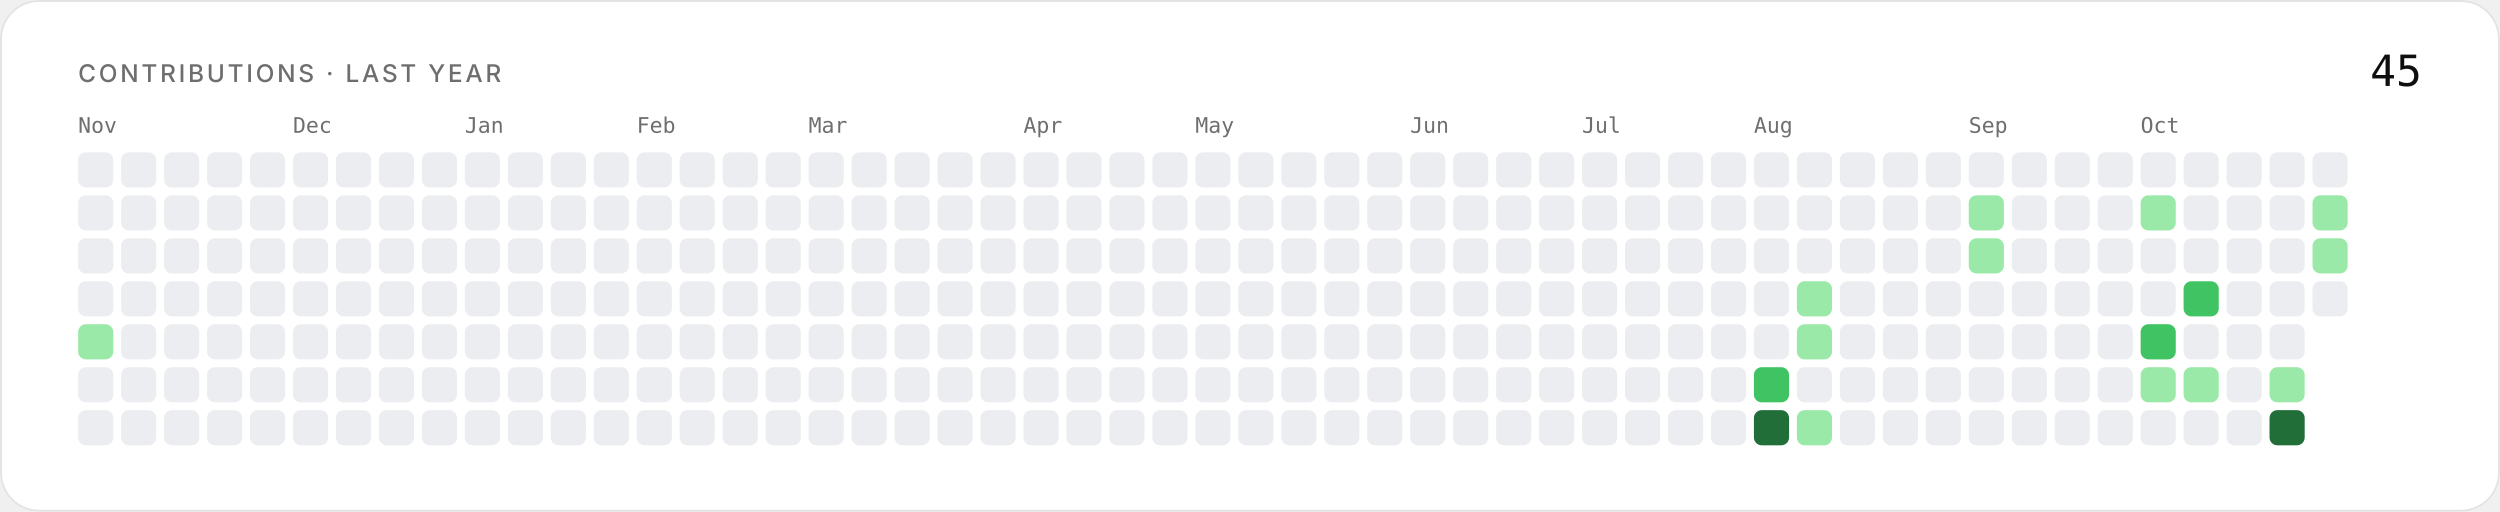
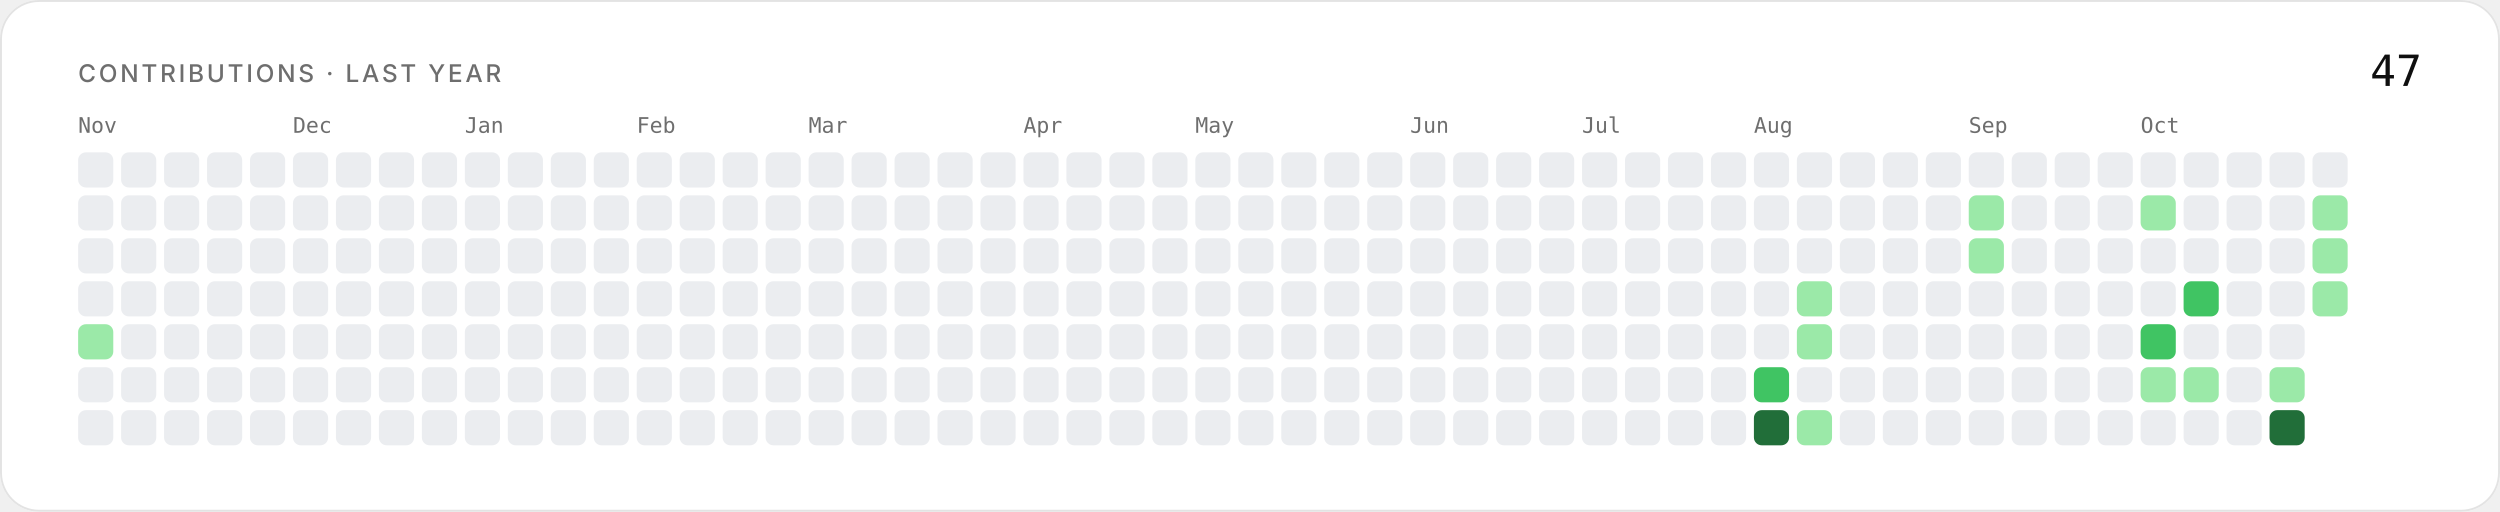
<svg xmlns="http://www.w3.org/2000/svg" width="1280" height="262" viewBox="0 0 1280 262">
  <defs>
    <clipPath id="r">
      <rect width="1280" height="262" rx="20" />
    </clipPath>
  </defs>
  <g clip-path="url(#r)">
    <rect width="1280" height="262" fill="#ffffff" />
  </g>
  <rect x=".5" y=".5" width="1279" height="261" rx="19.5" fill="none" stroke="#e3e3e3" />
  <g font-family="Geist, Inter, -apple-system, BlinkMacSystemFont, 'Segoe UI', Helvetica, Arial, sans-serif">
    <text x="40" y="42" font-size="12.5" font-weight="500" fill="#6e6e6e" text-anchor="start" letter-spacing="1.4">CONTRIBUTIONS · LAST YEAR</text>
-     <text x="1240" y="44" font-size="22" font-family="'Geist Mono', ui-monospace, 'SF Mono', Menlo, Consolas, monospace" font-weight="400" fill="#0f0f0f" text-anchor="end">45</text>
+     <text x="1240" y="44" font-size="22" font-family="'Geist Mono', ui-monospace, 'SF Mono', Menlo, Consolas, monospace" font-weight="400" fill="#0f0f0f" text-anchor="end">47</text>
    <text x="40" y="68" font-size="11" font-family="'Geist Mono', ui-monospace, 'SF Mono', Menlo, Consolas, monospace" font-weight="400" fill="#6e6e6e" text-anchor="start">Nov</text>
    <rect x="40" y="78" width="18" height="18" rx="4" fill="#ebedf0" />
    <rect x="40" y="100" width="18" height="18" rx="4" fill="#ebedf0" />
    <rect x="40" y="122" width="18" height="18" rx="4" fill="#ebedf0" />
    <rect x="40" y="144" width="18" height="18" rx="4" fill="#ebedf0" />
    <rect x="40" y="166" width="18" height="18" rx="4" fill="#9be9a8" />
    <rect x="40" y="188" width="18" height="18" rx="4" fill="#ebedf0" />
    <rect x="40" y="210" width="18" height="18" rx="4" fill="#ebedf0" />
    <rect x="62" y="78" width="18" height="18" rx="4" fill="#ebedf0" />
    <rect x="62" y="100" width="18" height="18" rx="4" fill="#ebedf0" />
    <rect x="62" y="122" width="18" height="18" rx="4" fill="#ebedf0" />
    <rect x="62" y="144" width="18" height="18" rx="4" fill="#ebedf0" />
    <rect x="62" y="166" width="18" height="18" rx="4" fill="#ebedf0" />
    <rect x="62" y="188" width="18" height="18" rx="4" fill="#ebedf0" />
    <rect x="62" y="210" width="18" height="18" rx="4" fill="#ebedf0" />
    <rect x="84" y="78" width="18" height="18" rx="4" fill="#ebedf0" />
    <rect x="84" y="100" width="18" height="18" rx="4" fill="#ebedf0" />
    <rect x="84" y="122" width="18" height="18" rx="4" fill="#ebedf0" />
    <rect x="84" y="144" width="18" height="18" rx="4" fill="#ebedf0" />
    <rect x="84" y="166" width="18" height="18" rx="4" fill="#ebedf0" />
    <rect x="84" y="188" width="18" height="18" rx="4" fill="#ebedf0" />
    <rect x="84" y="210" width="18" height="18" rx="4" fill="#ebedf0" />
    <rect x="106" y="78" width="18" height="18" rx="4" fill="#ebedf0" />
    <rect x="106" y="100" width="18" height="18" rx="4" fill="#ebedf0" />
    <rect x="106" y="122" width="18" height="18" rx="4" fill="#ebedf0" />
    <rect x="106" y="144" width="18" height="18" rx="4" fill="#ebedf0" />
    <rect x="106" y="166" width="18" height="18" rx="4" fill="#ebedf0" />
    <rect x="106" y="188" width="18" height="18" rx="4" fill="#ebedf0" />
    <rect x="106" y="210" width="18" height="18" rx="4" fill="#ebedf0" />
    <rect x="128" y="78" width="18" height="18" rx="4" fill="#ebedf0" />
    <rect x="128" y="100" width="18" height="18" rx="4" fill="#ebedf0" />
    <rect x="128" y="122" width="18" height="18" rx="4" fill="#ebedf0" />
    <rect x="128" y="144" width="18" height="18" rx="4" fill="#ebedf0" />
    <rect x="128" y="166" width="18" height="18" rx="4" fill="#ebedf0" />
    <rect x="128" y="188" width="18" height="18" rx="4" fill="#ebedf0" />
    <rect x="128" y="210" width="18" height="18" rx="4" fill="#ebedf0" />
    <text x="150" y="68" font-size="11" font-family="'Geist Mono', ui-monospace, 'SF Mono', Menlo, Consolas, monospace" font-weight="400" fill="#6e6e6e" text-anchor="start">Dec</text>
    <rect x="150" y="78" width="18" height="18" rx="4" fill="#ebedf0" />
    <rect x="150" y="100" width="18" height="18" rx="4" fill="#ebedf0" />
    <rect x="150" y="122" width="18" height="18" rx="4" fill="#ebedf0" />
    <rect x="150" y="144" width="18" height="18" rx="4" fill="#ebedf0" />
    <rect x="150" y="166" width="18" height="18" rx="4" fill="#ebedf0" />
    <rect x="150" y="188" width="18" height="18" rx="4" fill="#ebedf0" />
    <rect x="150" y="210" width="18" height="18" rx="4" fill="#ebedf0" />
    <rect x="172" y="78" width="18" height="18" rx="4" fill="#ebedf0" />
    <rect x="172" y="100" width="18" height="18" rx="4" fill="#ebedf0" />
    <rect x="172" y="122" width="18" height="18" rx="4" fill="#ebedf0" />
    <rect x="172" y="144" width="18" height="18" rx="4" fill="#ebedf0" />
    <rect x="172" y="166" width="18" height="18" rx="4" fill="#ebedf0" />
    <rect x="172" y="188" width="18" height="18" rx="4" fill="#ebedf0" />
    <rect x="172" y="210" width="18" height="18" rx="4" fill="#ebedf0" />
    <rect x="194" y="78" width="18" height="18" rx="4" fill="#ebedf0" />
    <rect x="194" y="100" width="18" height="18" rx="4" fill="#ebedf0" />
    <rect x="194" y="122" width="18" height="18" rx="4" fill="#ebedf0" />
    <rect x="194" y="144" width="18" height="18" rx="4" fill="#ebedf0" />
    <rect x="194" y="166" width="18" height="18" rx="4" fill="#ebedf0" />
    <rect x="194" y="188" width="18" height="18" rx="4" fill="#ebedf0" />
    <rect x="194" y="210" width="18" height="18" rx="4" fill="#ebedf0" />
    <rect x="216" y="78" width="18" height="18" rx="4" fill="#ebedf0" />
    <rect x="216" y="100" width="18" height="18" rx="4" fill="#ebedf0" />
    <rect x="216" y="122" width="18" height="18" rx="4" fill="#ebedf0" />
    <rect x="216" y="144" width="18" height="18" rx="4" fill="#ebedf0" />
    <rect x="216" y="166" width="18" height="18" rx="4" fill="#ebedf0" />
    <rect x="216" y="188" width="18" height="18" rx="4" fill="#ebedf0" />
    <rect x="216" y="210" width="18" height="18" rx="4" fill="#ebedf0" />
    <text x="238" y="68" font-size="11" font-family="'Geist Mono', ui-monospace, 'SF Mono', Menlo, Consolas, monospace" font-weight="400" fill="#6e6e6e" text-anchor="start">Jan</text>
    <rect x="238" y="78" width="18" height="18" rx="4" fill="#ebedf0" />
    <rect x="238" y="100" width="18" height="18" rx="4" fill="#ebedf0" />
    <rect x="238" y="122" width="18" height="18" rx="4" fill="#ebedf0" />
    <rect x="238" y="144" width="18" height="18" rx="4" fill="#ebedf0" />
    <rect x="238" y="166" width="18" height="18" rx="4" fill="#ebedf0" />
    <rect x="238" y="188" width="18" height="18" rx="4" fill="#ebedf0" />
    <rect x="238" y="210" width="18" height="18" rx="4" fill="#ebedf0" />
    <rect x="260" y="78" width="18" height="18" rx="4" fill="#ebedf0" />
    <rect x="260" y="100" width="18" height="18" rx="4" fill="#ebedf0" />
    <rect x="260" y="122" width="18" height="18" rx="4" fill="#ebedf0" />
    <rect x="260" y="144" width="18" height="18" rx="4" fill="#ebedf0" />
    <rect x="260" y="166" width="18" height="18" rx="4" fill="#ebedf0" />
    <rect x="260" y="188" width="18" height="18" rx="4" fill="#ebedf0" />
    <rect x="260" y="210" width="18" height="18" rx="4" fill="#ebedf0" />
    <rect x="282" y="78" width="18" height="18" rx="4" fill="#ebedf0" />
    <rect x="282" y="100" width="18" height="18" rx="4" fill="#ebedf0" />
    <rect x="282" y="122" width="18" height="18" rx="4" fill="#ebedf0" />
    <rect x="282" y="144" width="18" height="18" rx="4" fill="#ebedf0" />
    <rect x="282" y="166" width="18" height="18" rx="4" fill="#ebedf0" />
    <rect x="282" y="188" width="18" height="18" rx="4" fill="#ebedf0" />
    <rect x="282" y="210" width="18" height="18" rx="4" fill="#ebedf0" />
    <rect x="304" y="78" width="18" height="18" rx="4" fill="#ebedf0" />
    <rect x="304" y="100" width="18" height="18" rx="4" fill="#ebedf0" />
    <rect x="304" y="122" width="18" height="18" rx="4" fill="#ebedf0" />
    <rect x="304" y="144" width="18" height="18" rx="4" fill="#ebedf0" />
    <rect x="304" y="166" width="18" height="18" rx="4" fill="#ebedf0" />
    <rect x="304" y="188" width="18" height="18" rx="4" fill="#ebedf0" />
    <rect x="304" y="210" width="18" height="18" rx="4" fill="#ebedf0" />
    <text x="326" y="68" font-size="11" font-family="'Geist Mono', ui-monospace, 'SF Mono', Menlo, Consolas, monospace" font-weight="400" fill="#6e6e6e" text-anchor="start">Feb</text>
    <rect x="326" y="78" width="18" height="18" rx="4" fill="#ebedf0" />
    <rect x="326" y="100" width="18" height="18" rx="4" fill="#ebedf0" />
    <rect x="326" y="122" width="18" height="18" rx="4" fill="#ebedf0" />
    <rect x="326" y="144" width="18" height="18" rx="4" fill="#ebedf0" />
    <rect x="326" y="166" width="18" height="18" rx="4" fill="#ebedf0" />
    <rect x="326" y="188" width="18" height="18" rx="4" fill="#ebedf0" />
    <rect x="326" y="210" width="18" height="18" rx="4" fill="#ebedf0" />
    <rect x="348" y="78" width="18" height="18" rx="4" fill="#ebedf0" />
    <rect x="348" y="100" width="18" height="18" rx="4" fill="#ebedf0" />
    <rect x="348" y="122" width="18" height="18" rx="4" fill="#ebedf0" />
    <rect x="348" y="144" width="18" height="18" rx="4" fill="#ebedf0" />
    <rect x="348" y="166" width="18" height="18" rx="4" fill="#ebedf0" />
    <rect x="348" y="188" width="18" height="18" rx="4" fill="#ebedf0" />
    <rect x="348" y="210" width="18" height="18" rx="4" fill="#ebedf0" />
    <rect x="370" y="78" width="18" height="18" rx="4" fill="#ebedf0" />
    <rect x="370" y="100" width="18" height="18" rx="4" fill="#ebedf0" />
    <rect x="370" y="122" width="18" height="18" rx="4" fill="#ebedf0" />
    <rect x="370" y="144" width="18" height="18" rx="4" fill="#ebedf0" />
    <rect x="370" y="166" width="18" height="18" rx="4" fill="#ebedf0" />
    <rect x="370" y="188" width="18" height="18" rx="4" fill="#ebedf0" />
    <rect x="370" y="210" width="18" height="18" rx="4" fill="#ebedf0" />
    <rect x="392" y="78" width="18" height="18" rx="4" fill="#ebedf0" />
    <rect x="392" y="100" width="18" height="18" rx="4" fill="#ebedf0" />
    <rect x="392" y="122" width="18" height="18" rx="4" fill="#ebedf0" />
    <rect x="392" y="144" width="18" height="18" rx="4" fill="#ebedf0" />
    <rect x="392" y="166" width="18" height="18" rx="4" fill="#ebedf0" />
    <rect x="392" y="188" width="18" height="18" rx="4" fill="#ebedf0" />
    <rect x="392" y="210" width="18" height="18" rx="4" fill="#ebedf0" />
    <text x="414" y="68" font-size="11" font-family="'Geist Mono', ui-monospace, 'SF Mono', Menlo, Consolas, monospace" font-weight="400" fill="#6e6e6e" text-anchor="start">Mar</text>
    <rect x="414" y="78" width="18" height="18" rx="4" fill="#ebedf0" />
    <rect x="414" y="100" width="18" height="18" rx="4" fill="#ebedf0" />
    <rect x="414" y="122" width="18" height="18" rx="4" fill="#ebedf0" />
    <rect x="414" y="144" width="18" height="18" rx="4" fill="#ebedf0" />
    <rect x="414" y="166" width="18" height="18" rx="4" fill="#ebedf0" />
    <rect x="414" y="188" width="18" height="18" rx="4" fill="#ebedf0" />
    <rect x="414" y="210" width="18" height="18" rx="4" fill="#ebedf0" />
    <rect x="436" y="78" width="18" height="18" rx="4" fill="#ebedf0" />
    <rect x="436" y="100" width="18" height="18" rx="4" fill="#ebedf0" />
    <rect x="436" y="122" width="18" height="18" rx="4" fill="#ebedf0" />
    <rect x="436" y="144" width="18" height="18" rx="4" fill="#ebedf0" />
    <rect x="436" y="166" width="18" height="18" rx="4" fill="#ebedf0" />
    <rect x="436" y="188" width="18" height="18" rx="4" fill="#ebedf0" />
    <rect x="436" y="210" width="18" height="18" rx="4" fill="#ebedf0" />
    <rect x="458" y="78" width="18" height="18" rx="4" fill="#ebedf0" />
    <rect x="458" y="100" width="18" height="18" rx="4" fill="#ebedf0" />
    <rect x="458" y="122" width="18" height="18" rx="4" fill="#ebedf0" />
    <rect x="458" y="144" width="18" height="18" rx="4" fill="#ebedf0" />
    <rect x="458" y="166" width="18" height="18" rx="4" fill="#ebedf0" />
    <rect x="458" y="188" width="18" height="18" rx="4" fill="#ebedf0" />
    <rect x="458" y="210" width="18" height="18" rx="4" fill="#ebedf0" />
    <rect x="480" y="78" width="18" height="18" rx="4" fill="#ebedf0" />
    <rect x="480" y="100" width="18" height="18" rx="4" fill="#ebedf0" />
    <rect x="480" y="122" width="18" height="18" rx="4" fill="#ebedf0" />
    <rect x="480" y="144" width="18" height="18" rx="4" fill="#ebedf0" />
    <rect x="480" y="166" width="18" height="18" rx="4" fill="#ebedf0" />
    <rect x="480" y="188" width="18" height="18" rx="4" fill="#ebedf0" />
    <rect x="480" y="210" width="18" height="18" rx="4" fill="#ebedf0" />
    <rect x="502" y="78" width="18" height="18" rx="4" fill="#ebedf0" />
    <rect x="502" y="100" width="18" height="18" rx="4" fill="#ebedf0" />
    <rect x="502" y="122" width="18" height="18" rx="4" fill="#ebedf0" />
    <rect x="502" y="144" width="18" height="18" rx="4" fill="#ebedf0" />
    <rect x="502" y="166" width="18" height="18" rx="4" fill="#ebedf0" />
    <rect x="502" y="188" width="18" height="18" rx="4" fill="#ebedf0" />
    <rect x="502" y="210" width="18" height="18" rx="4" fill="#ebedf0" />
    <text x="524" y="68" font-size="11" font-family="'Geist Mono', ui-monospace, 'SF Mono', Menlo, Consolas, monospace" font-weight="400" fill="#6e6e6e" text-anchor="start">Apr</text>
    <rect x="524" y="78" width="18" height="18" rx="4" fill="#ebedf0" />
    <rect x="524" y="100" width="18" height="18" rx="4" fill="#ebedf0" />
    <rect x="524" y="122" width="18" height="18" rx="4" fill="#ebedf0" />
    <rect x="524" y="144" width="18" height="18" rx="4" fill="#ebedf0" />
    <rect x="524" y="166" width="18" height="18" rx="4" fill="#ebedf0" />
    <rect x="524" y="188" width="18" height="18" rx="4" fill="#ebedf0" />
    <rect x="524" y="210" width="18" height="18" rx="4" fill="#ebedf0" />
    <rect x="546" y="78" width="18" height="18" rx="4" fill="#ebedf0" />
    <rect x="546" y="100" width="18" height="18" rx="4" fill="#ebedf0" />
    <rect x="546" y="122" width="18" height="18" rx="4" fill="#ebedf0" />
    <rect x="546" y="144" width="18" height="18" rx="4" fill="#ebedf0" />
    <rect x="546" y="166" width="18" height="18" rx="4" fill="#ebedf0" />
    <rect x="546" y="188" width="18" height="18" rx="4" fill="#ebedf0" />
    <rect x="546" y="210" width="18" height="18" rx="4" fill="#ebedf0" />
    <rect x="568" y="78" width="18" height="18" rx="4" fill="#ebedf0" />
    <rect x="568" y="100" width="18" height="18" rx="4" fill="#ebedf0" />
    <rect x="568" y="122" width="18" height="18" rx="4" fill="#ebedf0" />
    <rect x="568" y="144" width="18" height="18" rx="4" fill="#ebedf0" />
    <rect x="568" y="166" width="18" height="18" rx="4" fill="#ebedf0" />
    <rect x="568" y="188" width="18" height="18" rx="4" fill="#ebedf0" />
    <rect x="568" y="210" width="18" height="18" rx="4" fill="#ebedf0" />
    <rect x="590" y="78" width="18" height="18" rx="4" fill="#ebedf0" />
    <rect x="590" y="100" width="18" height="18" rx="4" fill="#ebedf0" />
    <rect x="590" y="122" width="18" height="18" rx="4" fill="#ebedf0" />
    <rect x="590" y="144" width="18" height="18" rx="4" fill="#ebedf0" />
    <rect x="590" y="166" width="18" height="18" rx="4" fill="#ebedf0" />
    <rect x="590" y="188" width="18" height="18" rx="4" fill="#ebedf0" />
    <rect x="590" y="210" width="18" height="18" rx="4" fill="#ebedf0" />
    <text x="612" y="68" font-size="11" font-family="'Geist Mono', ui-monospace, 'SF Mono', Menlo, Consolas, monospace" font-weight="400" fill="#6e6e6e" text-anchor="start">May</text>
    <rect x="612" y="78" width="18" height="18" rx="4" fill="#ebedf0" />
    <rect x="612" y="100" width="18" height="18" rx="4" fill="#ebedf0" />
    <rect x="612" y="122" width="18" height="18" rx="4" fill="#ebedf0" />
    <rect x="612" y="144" width="18" height="18" rx="4" fill="#ebedf0" />
    <rect x="612" y="166" width="18" height="18" rx="4" fill="#ebedf0" />
    <rect x="612" y="188" width="18" height="18" rx="4" fill="#ebedf0" />
    <rect x="612" y="210" width="18" height="18" rx="4" fill="#ebedf0" />
    <rect x="634" y="78" width="18" height="18" rx="4" fill="#ebedf0" />
    <rect x="634" y="100" width="18" height="18" rx="4" fill="#ebedf0" />
    <rect x="634" y="122" width="18" height="18" rx="4" fill="#ebedf0" />
    <rect x="634" y="144" width="18" height="18" rx="4" fill="#ebedf0" />
    <rect x="634" y="166" width="18" height="18" rx="4" fill="#ebedf0" />
    <rect x="634" y="188" width="18" height="18" rx="4" fill="#ebedf0" />
    <rect x="634" y="210" width="18" height="18" rx="4" fill="#ebedf0" />
    <rect x="656" y="78" width="18" height="18" rx="4" fill="#ebedf0" />
    <rect x="656" y="100" width="18" height="18" rx="4" fill="#ebedf0" />
    <rect x="656" y="122" width="18" height="18" rx="4" fill="#ebedf0" />
    <rect x="656" y="144" width="18" height="18" rx="4" fill="#ebedf0" />
    <rect x="656" y="166" width="18" height="18" rx="4" fill="#ebedf0" />
    <rect x="656" y="188" width="18" height="18" rx="4" fill="#ebedf0" />
    <rect x="656" y="210" width="18" height="18" rx="4" fill="#ebedf0" />
    <rect x="678" y="78" width="18" height="18" rx="4" fill="#ebedf0" />
    <rect x="678" y="100" width="18" height="18" rx="4" fill="#ebedf0" />
    <rect x="678" y="122" width="18" height="18" rx="4" fill="#ebedf0" />
    <rect x="678" y="144" width="18" height="18" rx="4" fill="#ebedf0" />
    <rect x="678" y="166" width="18" height="18" rx="4" fill="#ebedf0" />
    <rect x="678" y="188" width="18" height="18" rx="4" fill="#ebedf0" />
    <rect x="678" y="210" width="18" height="18" rx="4" fill="#ebedf0" />
    <rect x="700" y="78" width="18" height="18" rx="4" fill="#ebedf0" />
    <rect x="700" y="100" width="18" height="18" rx="4" fill="#ebedf0" />
    <rect x="700" y="122" width="18" height="18" rx="4" fill="#ebedf0" />
    <rect x="700" y="144" width="18" height="18" rx="4" fill="#ebedf0" />
    <rect x="700" y="166" width="18" height="18" rx="4" fill="#ebedf0" />
    <rect x="700" y="188" width="18" height="18" rx="4" fill="#ebedf0" />
    <rect x="700" y="210" width="18" height="18" rx="4" fill="#ebedf0" />
    <text x="722" y="68" font-size="11" font-family="'Geist Mono', ui-monospace, 'SF Mono', Menlo, Consolas, monospace" font-weight="400" fill="#6e6e6e" text-anchor="start">Jun</text>
    <rect x="722" y="78" width="18" height="18" rx="4" fill="#ebedf0" />
    <rect x="722" y="100" width="18" height="18" rx="4" fill="#ebedf0" />
    <rect x="722" y="122" width="18" height="18" rx="4" fill="#ebedf0" />
    <rect x="722" y="144" width="18" height="18" rx="4" fill="#ebedf0" />
    <rect x="722" y="166" width="18" height="18" rx="4" fill="#ebedf0" />
    <rect x="722" y="188" width="18" height="18" rx="4" fill="#ebedf0" />
    <rect x="722" y="210" width="18" height="18" rx="4" fill="#ebedf0" />
    <rect x="744" y="78" width="18" height="18" rx="4" fill="#ebedf0" />
    <rect x="744" y="100" width="18" height="18" rx="4" fill="#ebedf0" />
    <rect x="744" y="122" width="18" height="18" rx="4" fill="#ebedf0" />
    <rect x="744" y="144" width="18" height="18" rx="4" fill="#ebedf0" />
    <rect x="744" y="166" width="18" height="18" rx="4" fill="#ebedf0" />
    <rect x="744" y="188" width="18" height="18" rx="4" fill="#ebedf0" />
    <rect x="744" y="210" width="18" height="18" rx="4" fill="#ebedf0" />
    <rect x="766" y="78" width="18" height="18" rx="4" fill="#ebedf0" />
    <rect x="766" y="100" width="18" height="18" rx="4" fill="#ebedf0" />
    <rect x="766" y="122" width="18" height="18" rx="4" fill="#ebedf0" />
    <rect x="766" y="144" width="18" height="18" rx="4" fill="#ebedf0" />
    <rect x="766" y="166" width="18" height="18" rx="4" fill="#ebedf0" />
    <rect x="766" y="188" width="18" height="18" rx="4" fill="#ebedf0" />
    <rect x="766" y="210" width="18" height="18" rx="4" fill="#ebedf0" />
    <rect x="788" y="78" width="18" height="18" rx="4" fill="#ebedf0" />
    <rect x="788" y="100" width="18" height="18" rx="4" fill="#ebedf0" />
    <rect x="788" y="122" width="18" height="18" rx="4" fill="#ebedf0" />
    <rect x="788" y="144" width="18" height="18" rx="4" fill="#ebedf0" />
    <rect x="788" y="166" width="18" height="18" rx="4" fill="#ebedf0" />
    <rect x="788" y="188" width="18" height="18" rx="4" fill="#ebedf0" />
    <rect x="788" y="210" width="18" height="18" rx="4" fill="#ebedf0" />
    <text x="810" y="68" font-size="11" font-family="'Geist Mono', ui-monospace, 'SF Mono', Menlo, Consolas, monospace" font-weight="400" fill="#6e6e6e" text-anchor="start">Jul</text>
    <rect x="810" y="78" width="18" height="18" rx="4" fill="#ebedf0" />
    <rect x="810" y="100" width="18" height="18" rx="4" fill="#ebedf0" />
    <rect x="810" y="122" width="18" height="18" rx="4" fill="#ebedf0" />
    <rect x="810" y="144" width="18" height="18" rx="4" fill="#ebedf0" />
    <rect x="810" y="166" width="18" height="18" rx="4" fill="#ebedf0" />
    <rect x="810" y="188" width="18" height="18" rx="4" fill="#ebedf0" />
    <rect x="810" y="210" width="18" height="18" rx="4" fill="#ebedf0" />
    <rect x="832" y="78" width="18" height="18" rx="4" fill="#ebedf0" />
    <rect x="832" y="100" width="18" height="18" rx="4" fill="#ebedf0" />
    <rect x="832" y="122" width="18" height="18" rx="4" fill="#ebedf0" />
    <rect x="832" y="144" width="18" height="18" rx="4" fill="#ebedf0" />
    <rect x="832" y="166" width="18" height="18" rx="4" fill="#ebedf0" />
    <rect x="832" y="188" width="18" height="18" rx="4" fill="#ebedf0" />
    <rect x="832" y="210" width="18" height="18" rx="4" fill="#ebedf0" />
    <rect x="854" y="78" width="18" height="18" rx="4" fill="#ebedf0" />
    <rect x="854" y="100" width="18" height="18" rx="4" fill="#ebedf0" />
    <rect x="854" y="122" width="18" height="18" rx="4" fill="#ebedf0" />
    <rect x="854" y="144" width="18" height="18" rx="4" fill="#ebedf0" />
    <rect x="854" y="166" width="18" height="18" rx="4" fill="#ebedf0" />
    <rect x="854" y="188" width="18" height="18" rx="4" fill="#ebedf0" />
    <rect x="854" y="210" width="18" height="18" rx="4" fill="#ebedf0" />
    <rect x="876" y="78" width="18" height="18" rx="4" fill="#ebedf0" />
    <rect x="876" y="100" width="18" height="18" rx="4" fill="#ebedf0" />
    <rect x="876" y="122" width="18" height="18" rx="4" fill="#ebedf0" />
    <rect x="876" y="144" width="18" height="18" rx="4" fill="#ebedf0" />
    <rect x="876" y="166" width="18" height="18" rx="4" fill="#ebedf0" />
    <rect x="876" y="188" width="18" height="18" rx="4" fill="#ebedf0" />
    <rect x="876" y="210" width="18" height="18" rx="4" fill="#ebedf0" />
    <text x="898" y="68" font-size="11" font-family="'Geist Mono', ui-monospace, 'SF Mono', Menlo, Consolas, monospace" font-weight="400" fill="#6e6e6e" text-anchor="start">Aug</text>
    <rect x="898" y="78" width="18" height="18" rx="4" fill="#ebedf0" />
    <rect x="898" y="100" width="18" height="18" rx="4" fill="#ebedf0" />
    <rect x="898" y="122" width="18" height="18" rx="4" fill="#ebedf0" />
    <rect x="898" y="144" width="18" height="18" rx="4" fill="#ebedf0" />
    <rect x="898" y="166" width="18" height="18" rx="4" fill="#ebedf0" />
    <rect x="898" y="188" width="18" height="18" rx="4" fill="#40c463" />
    <rect x="898" y="210" width="18" height="18" rx="4" fill="#216e39" />
    <rect x="920" y="78" width="18" height="18" rx="4" fill="#ebedf0" />
    <rect x="920" y="100" width="18" height="18" rx="4" fill="#ebedf0" />
    <rect x="920" y="122" width="18" height="18" rx="4" fill="#ebedf0" />
    <rect x="920" y="144" width="18" height="18" rx="4" fill="#9be9a8" />
    <rect x="920" y="166" width="18" height="18" rx="4" fill="#9be9a8" />
    <rect x="920" y="188" width="18" height="18" rx="4" fill="#ebedf0" />
    <rect x="920" y="210" width="18" height="18" rx="4" fill="#9be9a8" />
    <rect x="942" y="78" width="18" height="18" rx="4" fill="#ebedf0" />
    <rect x="942" y="100" width="18" height="18" rx="4" fill="#ebedf0" />
    <rect x="942" y="122" width="18" height="18" rx="4" fill="#ebedf0" />
    <rect x="942" y="144" width="18" height="18" rx="4" fill="#ebedf0" />
    <rect x="942" y="166" width="18" height="18" rx="4" fill="#ebedf0" />
    <rect x="942" y="188" width="18" height="18" rx="4" fill="#ebedf0" />
    <rect x="942" y="210" width="18" height="18" rx="4" fill="#ebedf0" />
    <rect x="964" y="78" width="18" height="18" rx="4" fill="#ebedf0" />
    <rect x="964" y="100" width="18" height="18" rx="4" fill="#ebedf0" />
    <rect x="964" y="122" width="18" height="18" rx="4" fill="#ebedf0" />
    <rect x="964" y="144" width="18" height="18" rx="4" fill="#ebedf0" />
    <rect x="964" y="166" width="18" height="18" rx="4" fill="#ebedf0" />
    <rect x="964" y="188" width="18" height="18" rx="4" fill="#ebedf0" />
    <rect x="964" y="210" width="18" height="18" rx="4" fill="#ebedf0" />
    <rect x="986" y="78" width="18" height="18" rx="4" fill="#ebedf0" />
    <rect x="986" y="100" width="18" height="18" rx="4" fill="#ebedf0" />
    <rect x="986" y="122" width="18" height="18" rx="4" fill="#ebedf0" />
    <rect x="986" y="144" width="18" height="18" rx="4" fill="#ebedf0" />
    <rect x="986" y="166" width="18" height="18" rx="4" fill="#ebedf0" />
    <rect x="986" y="188" width="18" height="18" rx="4" fill="#ebedf0" />
    <rect x="986" y="210" width="18" height="18" rx="4" fill="#ebedf0" />
    <text x="1008" y="68" font-size="11" font-family="'Geist Mono', ui-monospace, 'SF Mono', Menlo, Consolas, monospace" font-weight="400" fill="#6e6e6e" text-anchor="start">Sep</text>
    <rect x="1008" y="78" width="18" height="18" rx="4" fill="#ebedf0" />
    <rect x="1008" y="100" width="18" height="18" rx="4" fill="#9be9a8" />
    <rect x="1008" y="122" width="18" height="18" rx="4" fill="#9be9a8" />
    <rect x="1008" y="144" width="18" height="18" rx="4" fill="#ebedf0" />
    <rect x="1008" y="166" width="18" height="18" rx="4" fill="#ebedf0" />
    <rect x="1008" y="188" width="18" height="18" rx="4" fill="#ebedf0" />
    <rect x="1008" y="210" width="18" height="18" rx="4" fill="#ebedf0" />
    <rect x="1030" y="78" width="18" height="18" rx="4" fill="#ebedf0" />
    <rect x="1030" y="100" width="18" height="18" rx="4" fill="#ebedf0" />
    <rect x="1030" y="122" width="18" height="18" rx="4" fill="#ebedf0" />
    <rect x="1030" y="144" width="18" height="18" rx="4" fill="#ebedf0" />
    <rect x="1030" y="166" width="18" height="18" rx="4" fill="#ebedf0" />
    <rect x="1030" y="188" width="18" height="18" rx="4" fill="#ebedf0" />
    <rect x="1030" y="210" width="18" height="18" rx="4" fill="#ebedf0" />
    <rect x="1052" y="78" width="18" height="18" rx="4" fill="#ebedf0" />
    <rect x="1052" y="100" width="18" height="18" rx="4" fill="#ebedf0" />
    <rect x="1052" y="122" width="18" height="18" rx="4" fill="#ebedf0" />
    <rect x="1052" y="144" width="18" height="18" rx="4" fill="#ebedf0" />
    <rect x="1052" y="166" width="18" height="18" rx="4" fill="#ebedf0" />
    <rect x="1052" y="188" width="18" height="18" rx="4" fill="#ebedf0" />
    <rect x="1052" y="210" width="18" height="18" rx="4" fill="#ebedf0" />
    <rect x="1074" y="78" width="18" height="18" rx="4" fill="#ebedf0" />
    <rect x="1074" y="100" width="18" height="18" rx="4" fill="#ebedf0" />
    <rect x="1074" y="122" width="18" height="18" rx="4" fill="#ebedf0" />
    <rect x="1074" y="144" width="18" height="18" rx="4" fill="#ebedf0" />
    <rect x="1074" y="166" width="18" height="18" rx="4" fill="#ebedf0" />
    <rect x="1074" y="188" width="18" height="18" rx="4" fill="#ebedf0" />
    <rect x="1074" y="210" width="18" height="18" rx="4" fill="#ebedf0" />
    <text x="1096" y="68" font-size="11" font-family="'Geist Mono', ui-monospace, 'SF Mono', Menlo, Consolas, monospace" font-weight="400" fill="#6e6e6e" text-anchor="start">Oct</text>
    <rect x="1096" y="78" width="18" height="18" rx="4" fill="#ebedf0" />
    <rect x="1096" y="100" width="18" height="18" rx="4" fill="#9be9a8" />
    <rect x="1096" y="122" width="18" height="18" rx="4" fill="#ebedf0" />
    <rect x="1096" y="144" width="18" height="18" rx="4" fill="#ebedf0" />
    <rect x="1096" y="166" width="18" height="18" rx="4" fill="#40c463" />
    <rect x="1096" y="188" width="18" height="18" rx="4" fill="#9be9a8" />
    <rect x="1096" y="210" width="18" height="18" rx="4" fill="#ebedf0" />
    <rect x="1118" y="78" width="18" height="18" rx="4" fill="#ebedf0" />
    <rect x="1118" y="100" width="18" height="18" rx="4" fill="#ebedf0" />
    <rect x="1118" y="122" width="18" height="18" rx="4" fill="#ebedf0" />
    <rect x="1118" y="144" width="18" height="18" rx="4" fill="#40c463" />
    <rect x="1118" y="166" width="18" height="18" rx="4" fill="#ebedf0" />
    <rect x="1118" y="188" width="18" height="18" rx="4" fill="#9be9a8" />
    <rect x="1118" y="210" width="18" height="18" rx="4" fill="#ebedf0" />
    <rect x="1140" y="78" width="18" height="18" rx="4" fill="#ebedf0" />
    <rect x="1140" y="100" width="18" height="18" rx="4" fill="#ebedf0" />
    <rect x="1140" y="122" width="18" height="18" rx="4" fill="#ebedf0" />
    <rect x="1140" y="144" width="18" height="18" rx="4" fill="#ebedf0" />
    <rect x="1140" y="166" width="18" height="18" rx="4" fill="#ebedf0" />
    <rect x="1140" y="188" width="18" height="18" rx="4" fill="#ebedf0" />
    <rect x="1140" y="210" width="18" height="18" rx="4" fill="#ebedf0" />
    <rect x="1162" y="78" width="18" height="18" rx="4" fill="#ebedf0" />
    <rect x="1162" y="100" width="18" height="18" rx="4" fill="#ebedf0" />
    <rect x="1162" y="122" width="18" height="18" rx="4" fill="#ebedf0" />
    <rect x="1162" y="144" width="18" height="18" rx="4" fill="#ebedf0" />
    <rect x="1162" y="166" width="18" height="18" rx="4" fill="#ebedf0" />
    <rect x="1162" y="188" width="18" height="18" rx="4" fill="#9be9a8" />
    <rect x="1162" y="210" width="18" height="18" rx="4" fill="#216e39" />
    <rect x="1184" y="78" width="18" height="18" rx="4" fill="#ebedf0" />
    <rect x="1184" y="100" width="18" height="18" rx="4" fill="#9be9a8" />
    <rect x="1184" y="122" width="18" height="18" rx="4" fill="#9be9a8" />
-     <rect x="1184" y="144" width="18" height="18" rx="4" fill="#ebedf0" />
+     <rect x="1184" y="144" width="18" height="18" rx="4" fill="#9be9a8" />
  </g>
</svg>
